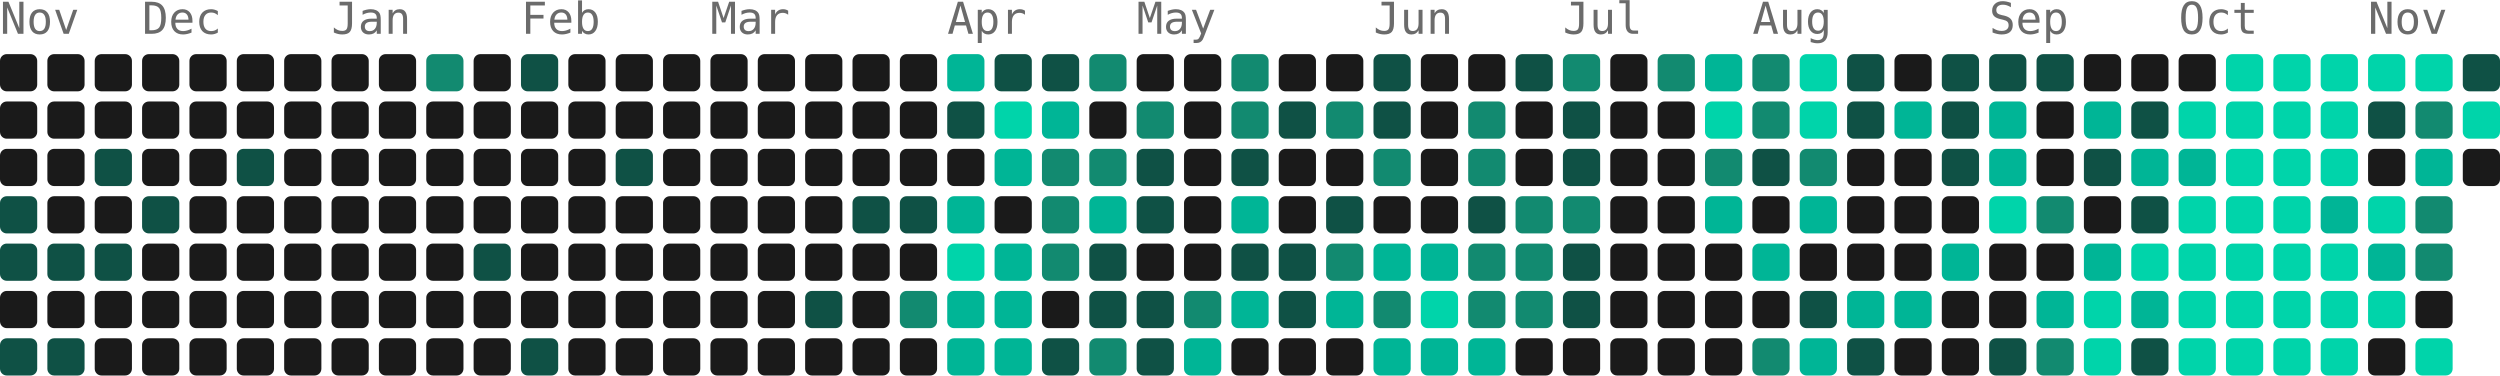
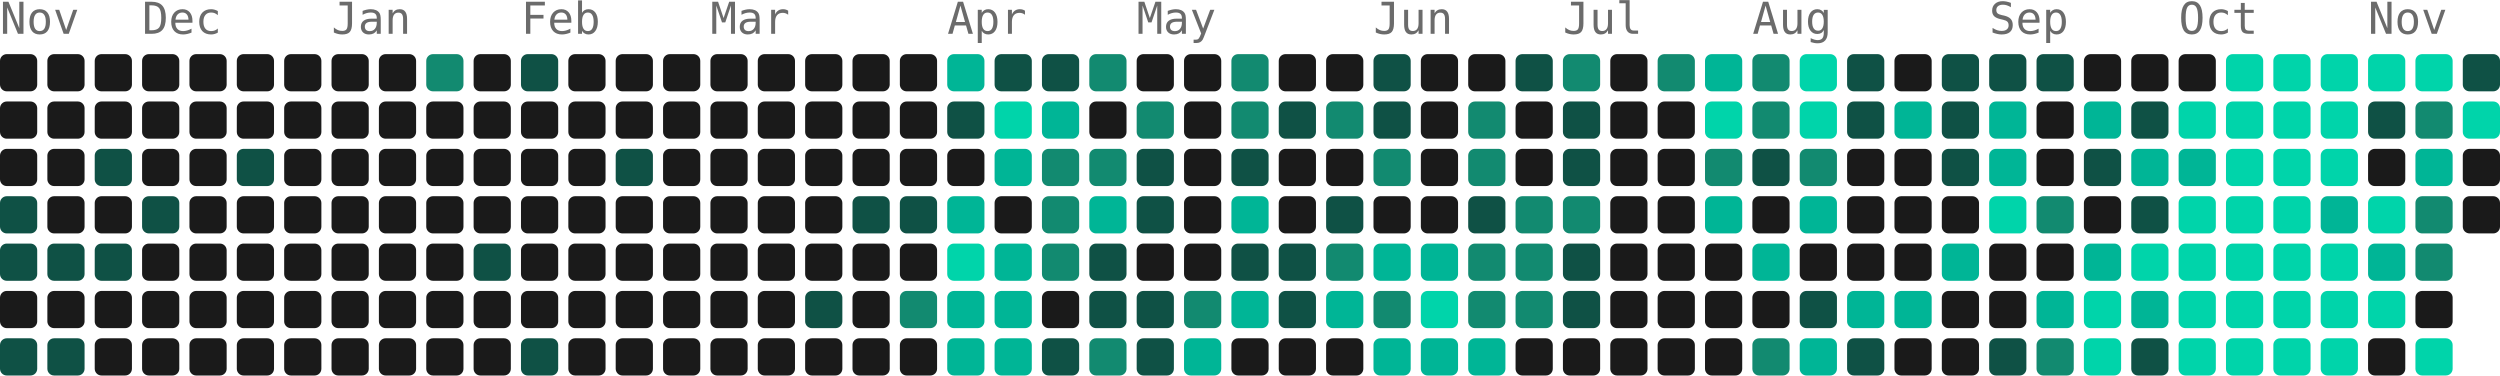
<svg xmlns="http://www.w3.org/2000/svg" width="739" height="111" viewBox="0 0 739 111" role="img" aria-label="5221 contributions by Mopra in the last year">
  <g font-family="ui-monospace, 'SF Mono', 'Fira Code', Consolas, monospace" font-size="13" fill="#6b6b6b">
    <text x="0" y="10">Nov</text>
    <text x="42" y="10">Dec</text>
    <text x="98" y="10">Jan</text>
    <text x="154" y="10">Feb</text>
    <text x="210" y="10">Mar</text>
    <text x="280" y="10">Apr</text>
    <text x="336" y="10">May</text>
    <text x="406" y="10">Jun</text>
    <text x="462" y="10">Jul</text>
    <text x="518" y="10">Aug</text>
    <text x="588" y="10">Sep</text>
    <text x="644" y="10">Oct</text>
    <text x="700" y="10">Nov</text>
  </g>
  <g>
    <rect x="0" y="16" width="11" height="11" rx="2" fill="#1a1a1a" />
    <rect x="0" y="30" width="11" height="11" rx="2" fill="#1a1a1a" />
    <rect x="0" y="44" width="11" height="11" rx="2" fill="#1a1a1a" />
    <rect x="0" y="58" width="11" height="11" rx="2" fill="#0f5145" />
    <rect x="0" y="72" width="11" height="11" rx="2" fill="#0f5145" />
    <rect x="0" y="86" width="11" height="11" rx="2" fill="#1a1a1a" />
    <rect x="0" y="100" width="11" height="11" rx="2" fill="#0f5145" />
    <rect x="14" y="16" width="11" height="11" rx="2" fill="#1a1a1a" />
    <rect x="14" y="30" width="11" height="11" rx="2" fill="#1a1a1a" />
    <rect x="14" y="44" width="11" height="11" rx="2" fill="#1a1a1a" />
    <rect x="14" y="58" width="11" height="11" rx="2" fill="#1a1a1a" />
    <rect x="14" y="72" width="11" height="11" rx="2" fill="#0f5145" />
    <rect x="14" y="86" width="11" height="11" rx="2" fill="#1a1a1a" />
    <rect x="14" y="100" width="11" height="11" rx="2" fill="#0f5145" />
    <rect x="28" y="16" width="11" height="11" rx="2" fill="#1a1a1a" />
    <rect x="28" y="30" width="11" height="11" rx="2" fill="#1a1a1a" />
    <rect x="28" y="44" width="11" height="11" rx="2" fill="#0f5145" />
    <rect x="28" y="58" width="11" height="11" rx="2" fill="#1a1a1a" />
    <rect x="28" y="72" width="11" height="11" rx="2" fill="#0f5145" />
    <rect x="28" y="86" width="11" height="11" rx="2" fill="#1a1a1a" />
    <rect x="28" y="100" width="11" height="11" rx="2" fill="#1a1a1a" />
    <rect x="42" y="16" width="11" height="11" rx="2" fill="#1a1a1a" />
    <rect x="42" y="30" width="11" height="11" rx="2" fill="#1a1a1a" />
    <rect x="42" y="44" width="11" height="11" rx="2" fill="#1a1a1a" />
    <rect x="42" y="58" width="11" height="11" rx="2" fill="#0f5145" />
    <rect x="42" y="72" width="11" height="11" rx="2" fill="#1a1a1a" />
    <rect x="42" y="86" width="11" height="11" rx="2" fill="#1a1a1a" />
    <rect x="42" y="100" width="11" height="11" rx="2" fill="#1a1a1a" />
    <rect x="56" y="16" width="11" height="11" rx="2" fill="#1a1a1a" />
    <rect x="56" y="30" width="11" height="11" rx="2" fill="#1a1a1a" />
    <rect x="56" y="44" width="11" height="11" rx="2" fill="#1a1a1a" />
    <rect x="56" y="58" width="11" height="11" rx="2" fill="#1a1a1a" />
    <rect x="56" y="72" width="11" height="11" rx="2" fill="#1a1a1a" />
    <rect x="56" y="86" width="11" height="11" rx="2" fill="#1a1a1a" />
    <rect x="56" y="100" width="11" height="11" rx="2" fill="#1a1a1a" />
    <rect x="70" y="16" width="11" height="11" rx="2" fill="#1a1a1a" />
    <rect x="70" y="30" width="11" height="11" rx="2" fill="#1a1a1a" />
    <rect x="70" y="44" width="11" height="11" rx="2" fill="#0f5145" />
    <rect x="70" y="58" width="11" height="11" rx="2" fill="#1a1a1a" />
    <rect x="70" y="72" width="11" height="11" rx="2" fill="#1a1a1a" />
    <rect x="70" y="86" width="11" height="11" rx="2" fill="#1a1a1a" />
    <rect x="70" y="100" width="11" height="11" rx="2" fill="#1a1a1a" />
    <rect x="84" y="16" width="11" height="11" rx="2" fill="#1a1a1a" />
    <rect x="84" y="30" width="11" height="11" rx="2" fill="#1a1a1a" />
    <rect x="84" y="44" width="11" height="11" rx="2" fill="#1a1a1a" />
    <rect x="84" y="58" width="11" height="11" rx="2" fill="#1a1a1a" />
    <rect x="84" y="72" width="11" height="11" rx="2" fill="#1a1a1a" />
    <rect x="84" y="86" width="11" height="11" rx="2" fill="#1a1a1a" />
    <rect x="84" y="100" width="11" height="11" rx="2" fill="#1a1a1a" />
    <rect x="98" y="16" width="11" height="11" rx="2" fill="#1a1a1a" />
    <rect x="98" y="30" width="11" height="11" rx="2" fill="#1a1a1a" />
    <rect x="98" y="44" width="11" height="11" rx="2" fill="#1a1a1a" />
    <rect x="98" y="58" width="11" height="11" rx="2" fill="#1a1a1a" />
    <rect x="98" y="72" width="11" height="11" rx="2" fill="#1a1a1a" />
    <rect x="98" y="86" width="11" height="11" rx="2" fill="#1a1a1a" />
    <rect x="98" y="100" width="11" height="11" rx="2" fill="#1a1a1a" />
    <rect x="112" y="16" width="11" height="11" rx="2" fill="#1a1a1a" />
    <rect x="112" y="30" width="11" height="11" rx="2" fill="#1a1a1a" />
    <rect x="112" y="44" width="11" height="11" rx="2" fill="#1a1a1a" />
    <rect x="112" y="58" width="11" height="11" rx="2" fill="#1a1a1a" />
    <rect x="112" y="72" width="11" height="11" rx="2" fill="#1a1a1a" />
    <rect x="112" y="86" width="11" height="11" rx="2" fill="#1a1a1a" />
    <rect x="112" y="100" width="11" height="11" rx="2" fill="#1a1a1a" />
    <rect x="126" y="16" width="11" height="11" rx="2" fill="#128a70" />
    <rect x="126" y="30" width="11" height="11" rx="2" fill="#1a1a1a" />
    <rect x="126" y="44" width="11" height="11" rx="2" fill="#1a1a1a" />
    <rect x="126" y="58" width="11" height="11" rx="2" fill="#1a1a1a" />
    <rect x="126" y="72" width="11" height="11" rx="2" fill="#1a1a1a" />
    <rect x="126" y="86" width="11" height="11" rx="2" fill="#1a1a1a" />
    <rect x="126" y="100" width="11" height="11" rx="2" fill="#1a1a1a" />
    <rect x="140" y="16" width="11" height="11" rx="2" fill="#1a1a1a" />
    <rect x="140" y="30" width="11" height="11" rx="2" fill="#1a1a1a" />
    <rect x="140" y="44" width="11" height="11" rx="2" fill="#1a1a1a" />
    <rect x="140" y="58" width="11" height="11" rx="2" fill="#1a1a1a" />
    <rect x="140" y="72" width="11" height="11" rx="2" fill="#0f5145" />
    <rect x="140" y="86" width="11" height="11" rx="2" fill="#1a1a1a" />
    <rect x="140" y="100" width="11" height="11" rx="2" fill="#1a1a1a" />
    <rect x="154" y="16" width="11" height="11" rx="2" fill="#0f5145" />
    <rect x="154" y="30" width="11" height="11" rx="2" fill="#1a1a1a" />
    <rect x="154" y="44" width="11" height="11" rx="2" fill="#1a1a1a" />
    <rect x="154" y="58" width="11" height="11" rx="2" fill="#1a1a1a" />
    <rect x="154" y="72" width="11" height="11" rx="2" fill="#1a1a1a" />
    <rect x="154" y="86" width="11" height="11" rx="2" fill="#1a1a1a" />
    <rect x="154" y="100" width="11" height="11" rx="2" fill="#0f5145" />
    <rect x="168" y="16" width="11" height="11" rx="2" fill="#1a1a1a" />
    <rect x="168" y="30" width="11" height="11" rx="2" fill="#1a1a1a" />
    <rect x="168" y="44" width="11" height="11" rx="2" fill="#1a1a1a" />
    <rect x="168" y="58" width="11" height="11" rx="2" fill="#1a1a1a" />
    <rect x="168" y="72" width="11" height="11" rx="2" fill="#1a1a1a" />
    <rect x="168" y="86" width="11" height="11" rx="2" fill="#1a1a1a" />
    <rect x="168" y="100" width="11" height="11" rx="2" fill="#1a1a1a" />
    <rect x="182" y="16" width="11" height="11" rx="2" fill="#1a1a1a" />
    <rect x="182" y="30" width="11" height="11" rx="2" fill="#1a1a1a" />
    <rect x="182" y="44" width="11" height="11" rx="2" fill="#0f5145" />
    <rect x="182" y="58" width="11" height="11" rx="2" fill="#1a1a1a" />
    <rect x="182" y="72" width="11" height="11" rx="2" fill="#1a1a1a" />
    <rect x="182" y="86" width="11" height="11" rx="2" fill="#1a1a1a" />
    <rect x="182" y="100" width="11" height="11" rx="2" fill="#1a1a1a" />
    <rect x="196" y="16" width="11" height="11" rx="2" fill="#1a1a1a" />
    <rect x="196" y="30" width="11" height="11" rx="2" fill="#1a1a1a" />
    <rect x="196" y="44" width="11" height="11" rx="2" fill="#1a1a1a" />
    <rect x="196" y="58" width="11" height="11" rx="2" fill="#1a1a1a" />
    <rect x="196" y="72" width="11" height="11" rx="2" fill="#1a1a1a" />
    <rect x="196" y="86" width="11" height="11" rx="2" fill="#1a1a1a" />
    <rect x="196" y="100" width="11" height="11" rx="2" fill="#1a1a1a" />
    <rect x="210" y="16" width="11" height="11" rx="2" fill="#1a1a1a" />
    <rect x="210" y="30" width="11" height="11" rx="2" fill="#1a1a1a" />
    <rect x="210" y="44" width="11" height="11" rx="2" fill="#1a1a1a" />
    <rect x="210" y="58" width="11" height="11" rx="2" fill="#1a1a1a" />
    <rect x="210" y="72" width="11" height="11" rx="2" fill="#1a1a1a" />
    <rect x="210" y="86" width="11" height="11" rx="2" fill="#1a1a1a" />
    <rect x="210" y="100" width="11" height="11" rx="2" fill="#1a1a1a" />
    <rect x="224" y="16" width="11" height="11" rx="2" fill="#1a1a1a" />
    <rect x="224" y="30" width="11" height="11" rx="2" fill="#1a1a1a" />
    <rect x="224" y="44" width="11" height="11" rx="2" fill="#1a1a1a" />
    <rect x="224" y="58" width="11" height="11" rx="2" fill="#1a1a1a" />
    <rect x="224" y="72" width="11" height="11" rx="2" fill="#1a1a1a" />
    <rect x="224" y="86" width="11" height="11" rx="2" fill="#1a1a1a" />
    <rect x="224" y="100" width="11" height="11" rx="2" fill="#1a1a1a" />
    <rect x="238" y="16" width="11" height="11" rx="2" fill="#1a1a1a" />
    <rect x="238" y="30" width="11" height="11" rx="2" fill="#1a1a1a" />
    <rect x="238" y="44" width="11" height="11" rx="2" fill="#1a1a1a" />
    <rect x="238" y="58" width="11" height="11" rx="2" fill="#1a1a1a" />
    <rect x="238" y="72" width="11" height="11" rx="2" fill="#1a1a1a" />
    <rect x="238" y="86" width="11" height="11" rx="2" fill="#0f5145" />
    <rect x="238" y="100" width="11" height="11" rx="2" fill="#1a1a1a" />
    <rect x="252" y="16" width="11" height="11" rx="2" fill="#1a1a1a" />
    <rect x="252" y="30" width="11" height="11" rx="2" fill="#1a1a1a" />
    <rect x="252" y="44" width="11" height="11" rx="2" fill="#1a1a1a" />
    <rect x="252" y="58" width="11" height="11" rx="2" fill="#0f5145" />
    <rect x="252" y="72" width="11" height="11" rx="2" fill="#1a1a1a" />
    <rect x="252" y="86" width="11" height="11" rx="2" fill="#1a1a1a" />
    <rect x="252" y="100" width="11" height="11" rx="2" fill="#1a1a1a" />
    <rect x="266" y="16" width="11" height="11" rx="2" fill="#1a1a1a" />
    <rect x="266" y="30" width="11" height="11" rx="2" fill="#1a1a1a" />
    <rect x="266" y="44" width="11" height="11" rx="2" fill="#1a1a1a" />
    <rect x="266" y="58" width="11" height="11" rx="2" fill="#0f5145" />
    <rect x="266" y="72" width="11" height="11" rx="2" fill="#1a1a1a" />
    <rect x="266" y="86" width="11" height="11" rx="2" fill="#128a70" />
    <rect x="266" y="100" width="11" height="11" rx="2" fill="#1a1a1a" />
    <rect x="280" y="16" width="11" height="11" rx="2" fill="#00b596" />
    <rect x="280" y="30" width="11" height="11" rx="2" fill="#0f5145" />
    <rect x="280" y="44" width="11" height="11" rx="2" fill="#1a1a1a" />
    <rect x="280" y="58" width="11" height="11" rx="2" fill="#00b596" />
    <rect x="280" y="72" width="11" height="11" rx="2" fill="#00d4aa" />
    <rect x="280" y="86" width="11" height="11" rx="2" fill="#00b596" />
    <rect x="280" y="100" width="11" height="11" rx="2" fill="#00b596" />
    <rect x="294" y="16" width="11" height="11" rx="2" fill="#0f5145" />
    <rect x="294" y="30" width="11" height="11" rx="2" fill="#00d4aa" />
    <rect x="294" y="44" width="11" height="11" rx="2" fill="#00b596" />
    <rect x="294" y="58" width="11" height="11" rx="2" fill="#1a1a1a" />
    <rect x="294" y="72" width="11" height="11" rx="2" fill="#00b596" />
    <rect x="294" y="86" width="11" height="11" rx="2" fill="#00b596" />
    <rect x="294" y="100" width="11" height="11" rx="2" fill="#00b596" />
    <rect x="308" y="16" width="11" height="11" rx="2" fill="#0f5145" />
    <rect x="308" y="30" width="11" height="11" rx="2" fill="#00b596" />
    <rect x="308" y="44" width="11" height="11" rx="2" fill="#128a70" />
    <rect x="308" y="58" width="11" height="11" rx="2" fill="#128a70" />
    <rect x="308" y="72" width="11" height="11" rx="2" fill="#128a70" />
    <rect x="308" y="86" width="11" height="11" rx="2" fill="#1a1a1a" />
    <rect x="308" y="100" width="11" height="11" rx="2" fill="#0f5145" />
    <rect x="322" y="16" width="11" height="11" rx="2" fill="#128a70" />
    <rect x="322" y="30" width="11" height="11" rx="2" fill="#1a1a1a" />
    <rect x="322" y="44" width="11" height="11" rx="2" fill="#128a70" />
    <rect x="322" y="58" width="11" height="11" rx="2" fill="#00b596" />
    <rect x="322" y="72" width="11" height="11" rx="2" fill="#0f5145" />
    <rect x="322" y="86" width="11" height="11" rx="2" fill="#0f5145" />
    <rect x="322" y="100" width="11" height="11" rx="2" fill="#128a70" />
    <rect x="336" y="16" width="11" height="11" rx="2" fill="#1a1a1a" />
    <rect x="336" y="30" width="11" height="11" rx="2" fill="#128a70" />
    <rect x="336" y="44" width="11" height="11" rx="2" fill="#0f5145" />
    <rect x="336" y="58" width="11" height="11" rx="2" fill="#0f5145" />
    <rect x="336" y="72" width="11" height="11" rx="2" fill="#1a1a1a" />
    <rect x="336" y="86" width="11" height="11" rx="2" fill="#0f5145" />
    <rect x="336" y="100" width="11" height="11" rx="2" fill="#0f5145" />
    <rect x="350" y="16" width="11" height="11" rx="2" fill="#1a1a1a" />
    <rect x="350" y="30" width="11" height="11" rx="2" fill="#1a1a1a" />
    <rect x="350" y="44" width="11" height="11" rx="2" fill="#1a1a1a" />
    <rect x="350" y="58" width="11" height="11" rx="2" fill="#1a1a1a" />
    <rect x="350" y="72" width="11" height="11" rx="2" fill="#1a1a1a" />
    <rect x="350" y="86" width="11" height="11" rx="2" fill="#128a70" />
    <rect x="350" y="100" width="11" height="11" rx="2" fill="#00b596" />
    <rect x="364" y="16" width="11" height="11" rx="2" fill="#128a70" />
    <rect x="364" y="30" width="11" height="11" rx="2" fill="#128a70" />
    <rect x="364" y="44" width="11" height="11" rx="2" fill="#0f5145" />
    <rect x="364" y="58" width="11" height="11" rx="2" fill="#00b596" />
    <rect x="364" y="72" width="11" height="11" rx="2" fill="#0f5145" />
    <rect x="364" y="86" width="11" height="11" rx="2" fill="#00b596" />
    <rect x="364" y="100" width="11" height="11" rx="2" fill="#1a1a1a" />
    <rect x="378" y="16" width="11" height="11" rx="2" fill="#1a1a1a" />
    <rect x="378" y="30" width="11" height="11" rx="2" fill="#0f5145" />
    <rect x="378" y="44" width="11" height="11" rx="2" fill="#1a1a1a" />
    <rect x="378" y="58" width="11" height="11" rx="2" fill="#1a1a1a" />
    <rect x="378" y="72" width="11" height="11" rx="2" fill="#0f5145" />
    <rect x="378" y="86" width="11" height="11" rx="2" fill="#0f5145" />
    <rect x="378" y="100" width="11" height="11" rx="2" fill="#1a1a1a" />
    <rect x="392" y="16" width="11" height="11" rx="2" fill="#1a1a1a" />
    <rect x="392" y="30" width="11" height="11" rx="2" fill="#128a70" />
    <rect x="392" y="44" width="11" height="11" rx="2" fill="#1a1a1a" />
    <rect x="392" y="58" width="11" height="11" rx="2" fill="#0f5145" />
    <rect x="392" y="72" width="11" height="11" rx="2" fill="#128a70" />
    <rect x="392" y="86" width="11" height="11" rx="2" fill="#00b596" />
    <rect x="392" y="100" width="11" height="11" rx="2" fill="#1a1a1a" />
    <rect x="406" y="16" width="11" height="11" rx="2" fill="#0f5145" />
    <rect x="406" y="30" width="11" height="11" rx="2" fill="#0f5145" />
    <rect x="406" y="44" width="11" height="11" rx="2" fill="#128a70" />
    <rect x="406" y="58" width="11" height="11" rx="2" fill="#1a1a1a" />
    <rect x="406" y="72" width="11" height="11" rx="2" fill="#00b596" />
    <rect x="406" y="86" width="11" height="11" rx="2" fill="#128a70" />
    <rect x="406" y="100" width="11" height="11" rx="2" fill="#00b596" />
    <rect x="420" y="16" width="11" height="11" rx="2" fill="#1a1a1a" />
    <rect x="420" y="30" width="11" height="11" rx="2" fill="#1a1a1a" />
    <rect x="420" y="44" width="11" height="11" rx="2" fill="#1a1a1a" />
    <rect x="420" y="58" width="11" height="11" rx="2" fill="#1a1a1a" />
    <rect x="420" y="72" width="11" height="11" rx="2" fill="#00b596" />
    <rect x="420" y="86" width="11" height="11" rx="2" fill="#00d4aa" />
    <rect x="420" y="100" width="11" height="11" rx="2" fill="#00b596" />
    <rect x="434" y="16" width="11" height="11" rx="2" fill="#1a1a1a" />
    <rect x="434" y="30" width="11" height="11" rx="2" fill="#128a70" />
    <rect x="434" y="44" width="11" height="11" rx="2" fill="#128a70" />
    <rect x="434" y="58" width="11" height="11" rx="2" fill="#0f5145" />
    <rect x="434" y="72" width="11" height="11" rx="2" fill="#128a70" />
    <rect x="434" y="86" width="11" height="11" rx="2" fill="#128a70" />
    <rect x="434" y="100" width="11" height="11" rx="2" fill="#00b596" />
    <rect x="448" y="16" width="11" height="11" rx="2" fill="#0f5145" />
    <rect x="448" y="30" width="11" height="11" rx="2" fill="#1a1a1a" />
    <rect x="448" y="44" width="11" height="11" rx="2" fill="#1a1a1a" />
    <rect x="448" y="58" width="11" height="11" rx="2" fill="#128a70" />
    <rect x="448" y="72" width="11" height="11" rx="2" fill="#128a70" />
    <rect x="448" y="86" width="11" height="11" rx="2" fill="#128a70" />
    <rect x="448" y="100" width="11" height="11" rx="2" fill="#1a1a1a" />
    <rect x="462" y="16" width="11" height="11" rx="2" fill="#128a70" />
    <rect x="462" y="30" width="11" height="11" rx="2" fill="#0f5145" />
    <rect x="462" y="44" width="11" height="11" rx="2" fill="#0f5145" />
    <rect x="462" y="58" width="11" height="11" rx="2" fill="#128a70" />
    <rect x="462" y="72" width="11" height="11" rx="2" fill="#0f5145" />
    <rect x="462" y="86" width="11" height="11" rx="2" fill="#0f5145" />
    <rect x="462" y="100" width="11" height="11" rx="2" fill="#1a1a1a" />
    <rect x="476" y="16" width="11" height="11" rx="2" fill="#1a1a1a" />
    <rect x="476" y="30" width="11" height="11" rx="2" fill="#1a1a1a" />
    <rect x="476" y="44" width="11" height="11" rx="2" fill="#1a1a1a" />
    <rect x="476" y="58" width="11" height="11" rx="2" fill="#1a1a1a" />
    <rect x="476" y="72" width="11" height="11" rx="2" fill="#1a1a1a" />
    <rect x="476" y="86" width="11" height="11" rx="2" fill="#1a1a1a" />
    <rect x="476" y="100" width="11" height="11" rx="2" fill="#1a1a1a" />
    <rect x="490" y="16" width="11" height="11" rx="2" fill="#128a70" />
    <rect x="490" y="30" width="11" height="11" rx="2" fill="#1a1a1a" />
    <rect x="490" y="44" width="11" height="11" rx="2" fill="#1a1a1a" />
    <rect x="490" y="58" width="11" height="11" rx="2" fill="#1a1a1a" />
    <rect x="490" y="72" width="11" height="11" rx="2" fill="#1a1a1a" />
    <rect x="490" y="86" width="11" height="11" rx="2" fill="#1a1a1a" />
    <rect x="490" y="100" width="11" height="11" rx="2" fill="#1a1a1a" />
    <rect x="504" y="16" width="11" height="11" rx="2" fill="#00b596" />
    <rect x="504" y="30" width="11" height="11" rx="2" fill="#00d4aa" />
    <rect x="504" y="44" width="11" height="11" rx="2" fill="#128a70" />
    <rect x="504" y="58" width="11" height="11" rx="2" fill="#00b596" />
    <rect x="504" y="72" width="11" height="11" rx="2" fill="#1a1a1a" />
    <rect x="504" y="86" width="11" height="11" rx="2" fill="#1a1a1a" />
    <rect x="504" y="100" width="11" height="11" rx="2" fill="#1a1a1a" />
    <rect x="518" y="16" width="11" height="11" rx="2" fill="#128a70" />
    <rect x="518" y="30" width="11" height="11" rx="2" fill="#128a70" />
    <rect x="518" y="44" width="11" height="11" rx="2" fill="#0f5145" />
    <rect x="518" y="58" width="11" height="11" rx="2" fill="#1a1a1a" />
    <rect x="518" y="72" width="11" height="11" rx="2" fill="#00b596" />
    <rect x="518" y="86" width="11" height="11" rx="2" fill="#1a1a1a" />
    <rect x="518" y="100" width="11" height="11" rx="2" fill="#128a70" />
    <rect x="532" y="16" width="11" height="11" rx="2" fill="#00d4aa" />
    <rect x="532" y="30" width="11" height="11" rx="2" fill="#00d4aa" />
    <rect x="532" y="44" width="11" height="11" rx="2" fill="#128a70" />
    <rect x="532" y="58" width="11" height="11" rx="2" fill="#00b596" />
    <rect x="532" y="72" width="11" height="11" rx="2" fill="#1a1a1a" />
    <rect x="532" y="86" width="11" height="11" rx="2" fill="#0f5145" />
    <rect x="532" y="100" width="11" height="11" rx="2" fill="#00b596" />
    <rect x="546" y="16" width="11" height="11" rx="2" fill="#0f5145" />
    <rect x="546" y="30" width="11" height="11" rx="2" fill="#0f5145" />
    <rect x="546" y="44" width="11" height="11" rx="2" fill="#1a1a1a" />
    <rect x="546" y="58" width="11" height="11" rx="2" fill="#1a1a1a" />
    <rect x="546" y="72" width="11" height="11" rx="2" fill="#1a1a1a" />
    <rect x="546" y="86" width="11" height="11" rx="2" fill="#00b596" />
    <rect x="546" y="100" width="11" height="11" rx="2" fill="#0f5145" />
    <rect x="560" y="16" width="11" height="11" rx="2" fill="#1a1a1a" />
    <rect x="560" y="30" width="11" height="11" rx="2" fill="#00b596" />
    <rect x="560" y="44" width="11" height="11" rx="2" fill="#1a1a1a" />
    <rect x="560" y="58" width="11" height="11" rx="2" fill="#1a1a1a" />
    <rect x="560" y="72" width="11" height="11" rx="2" fill="#1a1a1a" />
    <rect x="560" y="86" width="11" height="11" rx="2" fill="#00b596" />
    <rect x="560" y="100" width="11" height="11" rx="2" fill="#1a1a1a" />
    <rect x="574" y="16" width="11" height="11" rx="2" fill="#0f5145" />
    <rect x="574" y="30" width="11" height="11" rx="2" fill="#0f5145" />
    <rect x="574" y="44" width="11" height="11" rx="2" fill="#0f5145" />
    <rect x="574" y="58" width="11" height="11" rx="2" fill="#1a1a1a" />
    <rect x="574" y="72" width="11" height="11" rx="2" fill="#00b596" />
    <rect x="574" y="86" width="11" height="11" rx="2" fill="#1a1a1a" />
    <rect x="574" y="100" width="11" height="11" rx="2" fill="#1a1a1a" />
    <rect x="588" y="16" width="11" height="11" rx="2" fill="#0f5145" />
    <rect x="588" y="30" width="11" height="11" rx="2" fill="#00b596" />
    <rect x="588" y="44" width="11" height="11" rx="2" fill="#00b596" />
    <rect x="588" y="58" width="11" height="11" rx="2" fill="#00d4aa" />
    <rect x="588" y="72" width="11" height="11" rx="2" fill="#1a1a1a" />
    <rect x="588" y="86" width="11" height="11" rx="2" fill="#1a1a1a" />
    <rect x="588" y="100" width="11" height="11" rx="2" fill="#0f5145" />
    <rect x="602" y="16" width="11" height="11" rx="2" fill="#0f5145" />
    <rect x="602" y="30" width="11" height="11" rx="2" fill="#1a1a1a" />
    <rect x="602" y="44" width="11" height="11" rx="2" fill="#1a1a1a" />
    <rect x="602" y="58" width="11" height="11" rx="2" fill="#128a70" />
    <rect x="602" y="72" width="11" height="11" rx="2" fill="#1a1a1a" />
    <rect x="602" y="86" width="11" height="11" rx="2" fill="#00b596" />
    <rect x="602" y="100" width="11" height="11" rx="2" fill="#128a70" />
    <rect x="616" y="16" width="11" height="11" rx="2" fill="#1a1a1a" />
    <rect x="616" y="30" width="11" height="11" rx="2" fill="#00b596" />
    <rect x="616" y="44" width="11" height="11" rx="2" fill="#0f5145" />
    <rect x="616" y="58" width="11" height="11" rx="2" fill="#1a1a1a" />
    <rect x="616" y="72" width="11" height="11" rx="2" fill="#00b596" />
    <rect x="616" y="86" width="11" height="11" rx="2" fill="#00d4aa" />
    <rect x="616" y="100" width="11" height="11" rx="2" fill="#00d4aa" />
    <rect x="630" y="16" width="11" height="11" rx="2" fill="#1a1a1a" />
    <rect x="630" y="30" width="11" height="11" rx="2" fill="#0f5145" />
    <rect x="630" y="44" width="11" height="11" rx="2" fill="#00b596" />
    <rect x="630" y="58" width="11" height="11" rx="2" fill="#0f5145" />
    <rect x="630" y="72" width="11" height="11" rx="2" fill="#00d4aa" />
    <rect x="630" y="86" width="11" height="11" rx="2" fill="#00b596" />
    <rect x="630" y="100" width="11" height="11" rx="2" fill="#0f5145" />
    <rect x="644" y="16" width="11" height="11" rx="2" fill="#1a1a1a" />
    <rect x="644" y="30" width="11" height="11" rx="2" fill="#00d4aa" />
    <rect x="644" y="44" width="11" height="11" rx="2" fill="#00b596" />
    <rect x="644" y="58" width="11" height="11" rx="2" fill="#00d4aa" />
    <rect x="644" y="72" width="11" height="11" rx="2" fill="#00d4aa" />
    <rect x="644" y="86" width="11" height="11" rx="2" fill="#00d4aa" />
    <rect x="644" y="100" width="11" height="11" rx="2" fill="#00d4aa" />
    <rect x="658" y="16" width="11" height="11" rx="2" fill="#00d4aa" />
    <rect x="658" y="30" width="11" height="11" rx="2" fill="#00d4aa" />
    <rect x="658" y="44" width="11" height="11" rx="2" fill="#00d4aa" />
    <rect x="658" y="58" width="11" height="11" rx="2" fill="#00d4aa" />
    <rect x="658" y="72" width="11" height="11" rx="2" fill="#00d4aa" />
    <rect x="658" y="86" width="11" height="11" rx="2" fill="#00d4aa" />
    <rect x="658" y="100" width="11" height="11" rx="2" fill="#00d4aa" />
    <rect x="672" y="16" width="11" height="11" rx="2" fill="#00d4aa" />
    <rect x="672" y="30" width="11" height="11" rx="2" fill="#00d4aa" />
    <rect x="672" y="44" width="11" height="11" rx="2" fill="#00d4aa" />
    <rect x="672" y="58" width="11" height="11" rx="2" fill="#00d4aa" />
    <rect x="672" y="72" width="11" height="11" rx="2" fill="#00d4aa" />
    <rect x="672" y="86" width="11" height="11" rx="2" fill="#00d4aa" />
    <rect x="672" y="100" width="11" height="11" rx="2" fill="#00d4aa" />
    <rect x="686" y="16" width="11" height="11" rx="2" fill="#00d4aa" />
    <rect x="686" y="30" width="11" height="11" rx="2" fill="#00d4aa" />
    <rect x="686" y="44" width="11" height="11" rx="2" fill="#00d4aa" />
    <rect x="686" y="58" width="11" height="11" rx="2" fill="#00b596" />
    <rect x="686" y="72" width="11" height="11" rx="2" fill="#00d4aa" />
    <rect x="686" y="86" width="11" height="11" rx="2" fill="#00d4aa" />
    <rect x="686" y="100" width="11" height="11" rx="2" fill="#00d4aa" />
    <rect x="700" y="16" width="11" height="11" rx="2" fill="#00d4aa" />
    <rect x="700" y="30" width="11" height="11" rx="2" fill="#0f5145" />
    <rect x="700" y="44" width="11" height="11" rx="2" fill="#1a1a1a" />
    <rect x="700" y="58" width="11" height="11" rx="2" fill="#00d4aa" />
    <rect x="700" y="72" width="11" height="11" rx="2" fill="#00b596" />
    <rect x="700" y="86" width="11" height="11" rx="2" fill="#00d4aa" />
    <rect x="700" y="100" width="11" height="11" rx="2" fill="#1a1a1a" />
    <rect x="714" y="16" width="11" height="11" rx="2" fill="#00d4aa" />
    <rect x="714" y="30" width="11" height="11" rx="2" fill="#128a70" />
    <rect x="714" y="44" width="11" height="11" rx="2" fill="#00b596" />
    <rect x="714" y="58" width="11" height="11" rx="2" fill="#128a70" />
    <rect x="714" y="72" width="11" height="11" rx="2" fill="#128a70" />
    <rect x="714" y="86" width="11" height="11" rx="2" fill="#1a1a1a" />
    <rect x="714" y="100" width="11" height="11" rx="2" fill="#00d4aa" />
    <rect x="728" y="16" width="11" height="11" rx="2" fill="#0f5145" />
    <rect x="728" y="30" width="11" height="11" rx="2" fill="#00d4aa" />
    <rect x="728" y="44" width="11" height="11" rx="2" fill="#1a1a1a" />
+     <rect x="728" y="58" width="11" height="11" rx="2" fill="#1a1a1a" />
  </g>
</svg>
